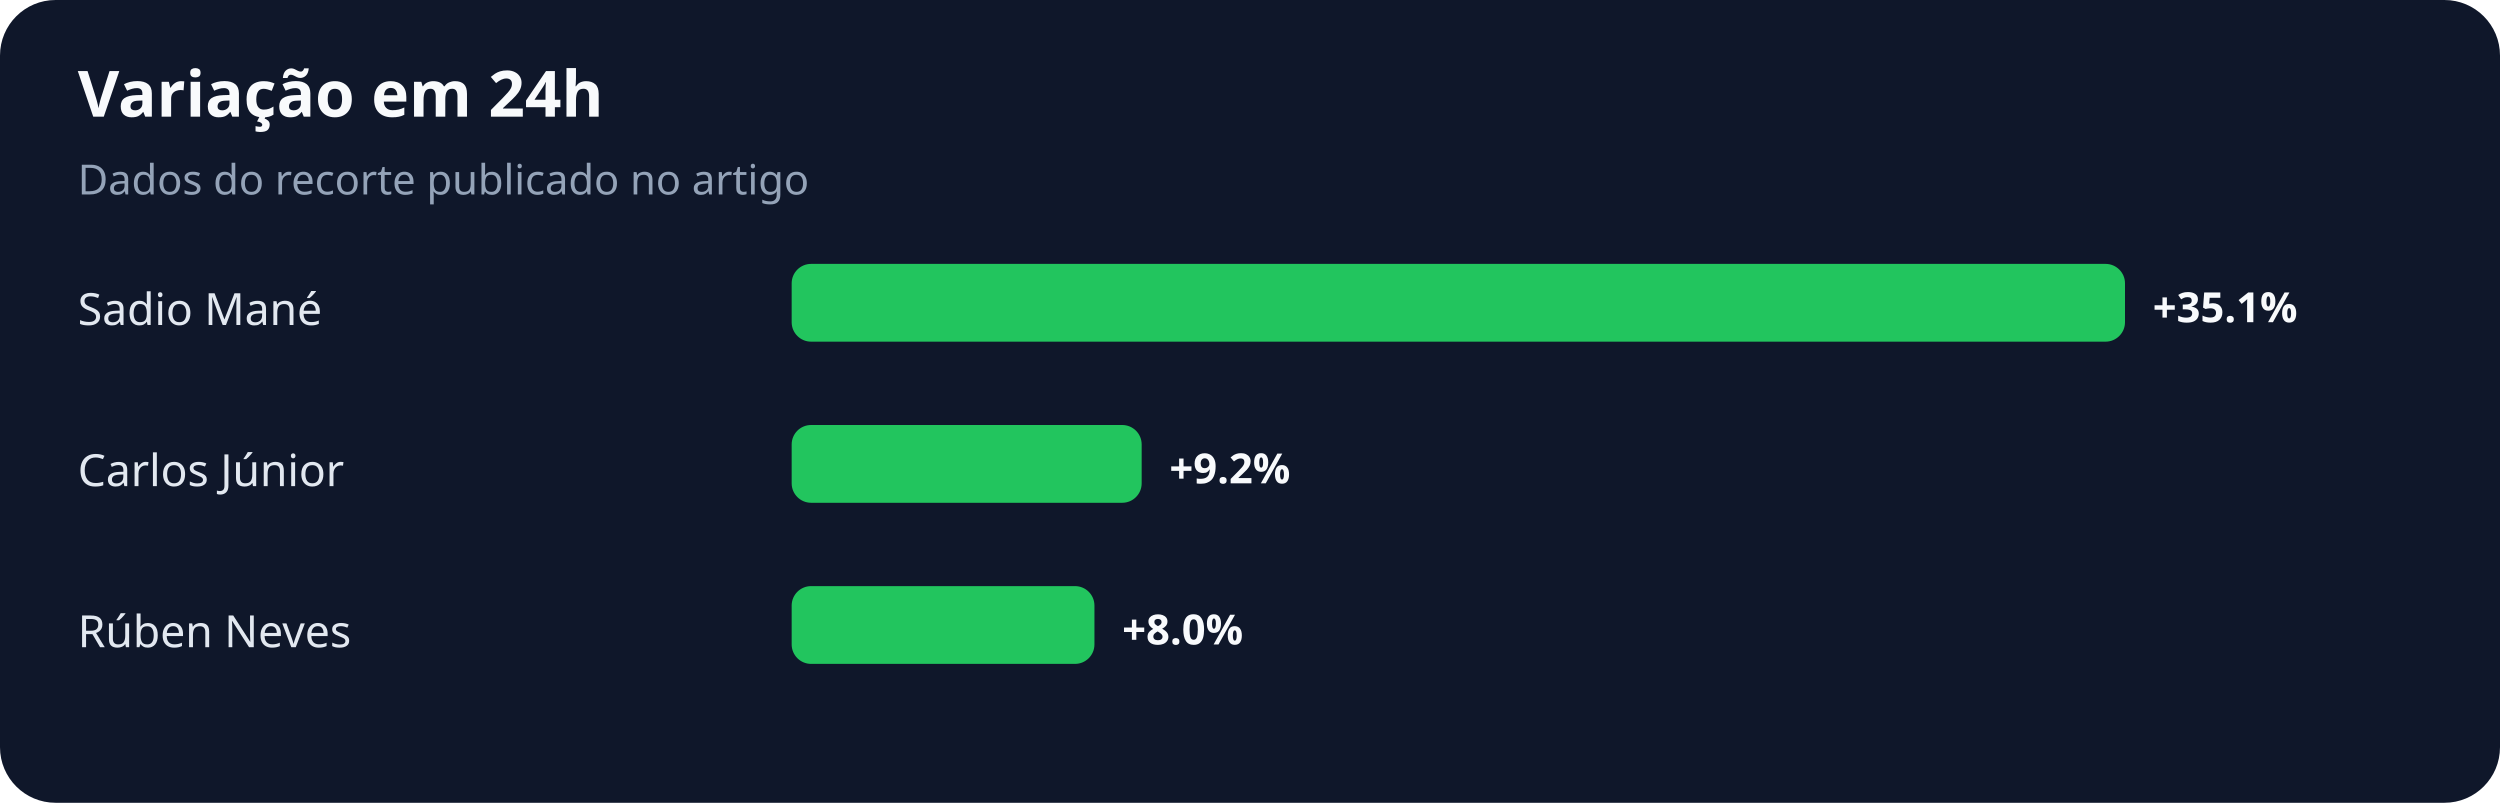
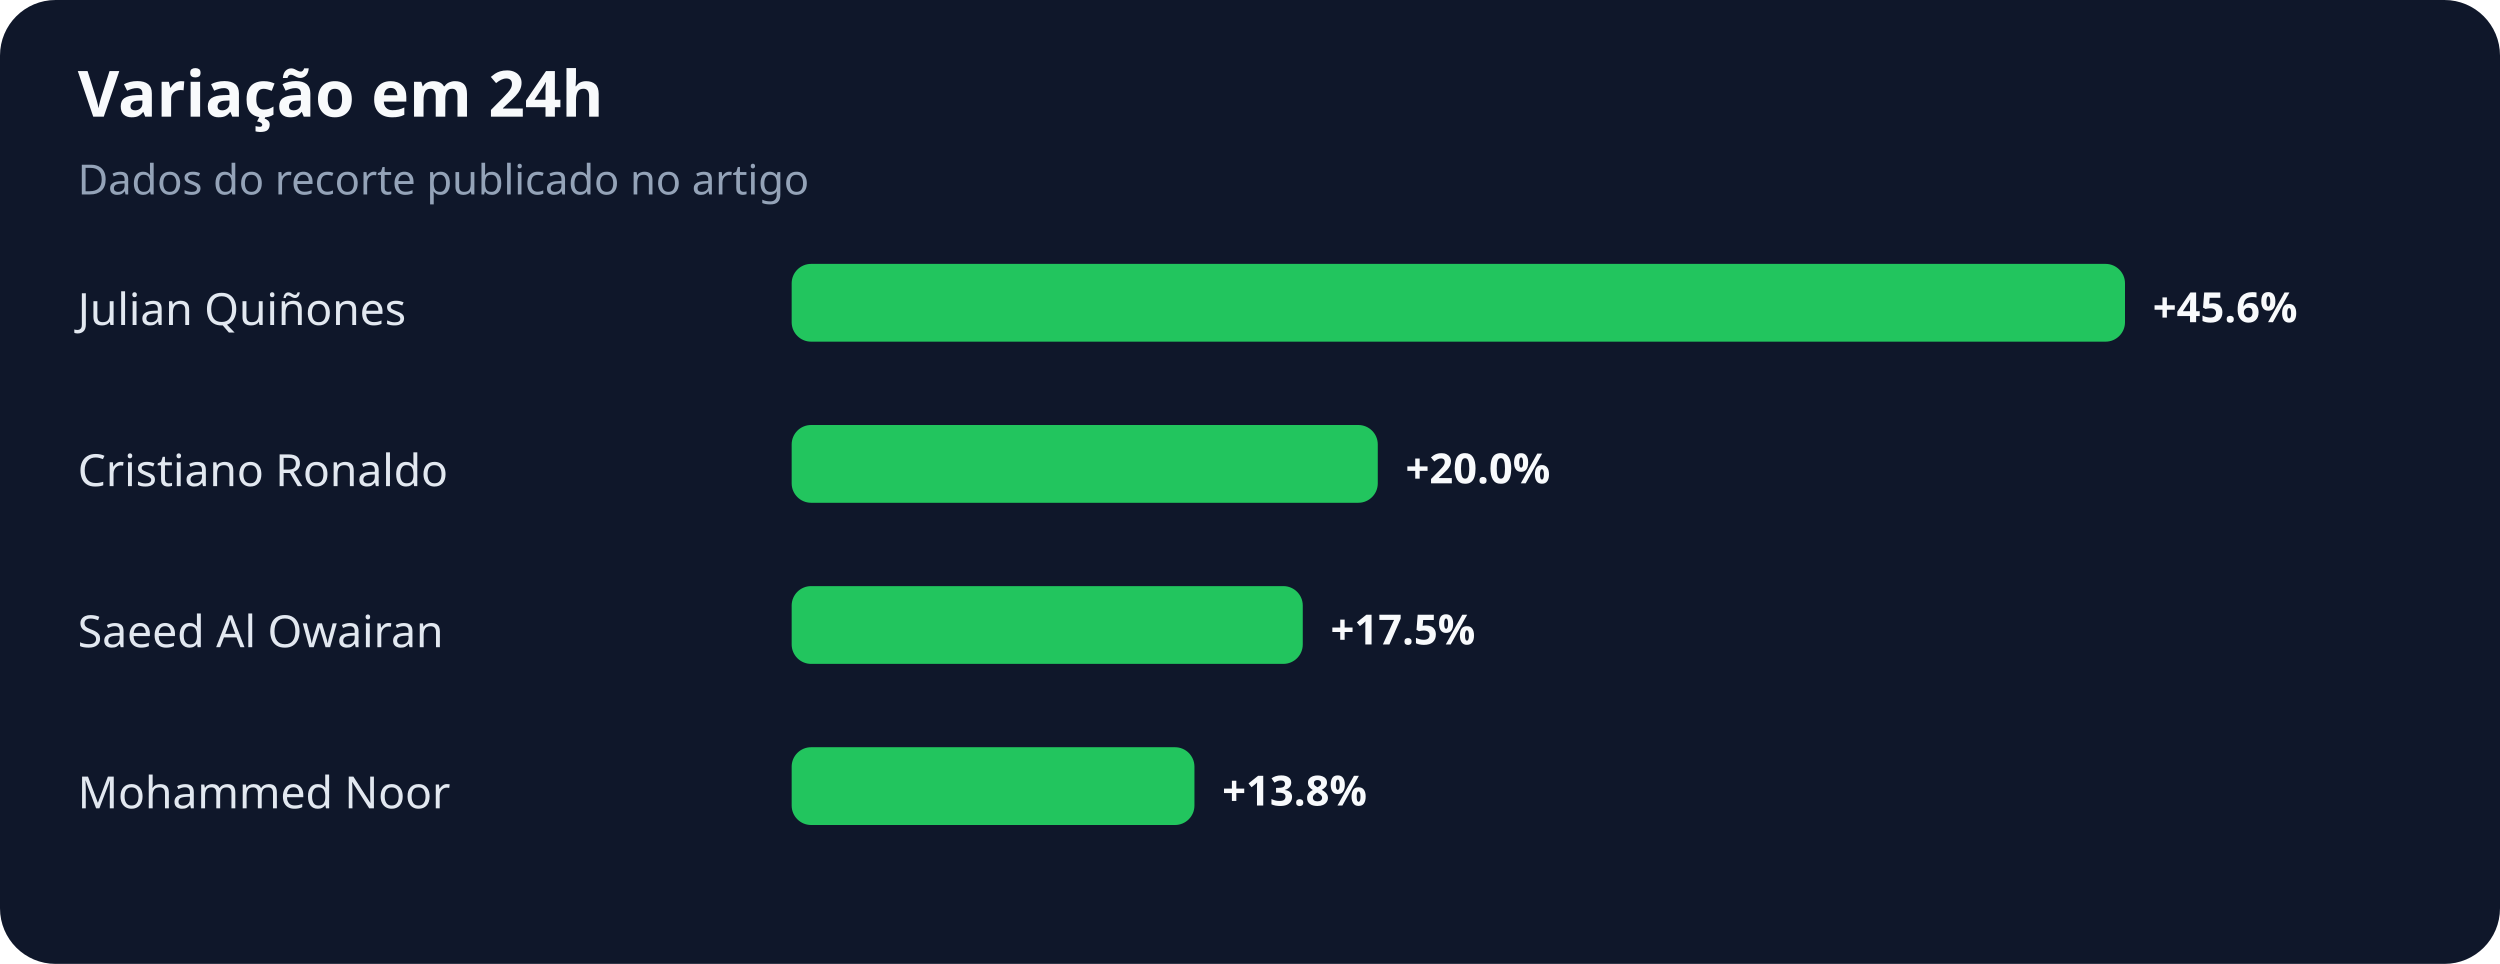
- <svg xmlns="http://www.w3.org/2000/svg" width="900" height="289" viewBox="0 0 900 289" role="img" aria-labelledby="title desc">
+ <svg xmlns="http://www.w3.org/2000/svg" width="900" height="347" viewBox="0 0 900 347" role="img" aria-labelledby="title desc">
  <rect width="100%" height="100%" rx="20" fill="#0f172a" />
  <text x="28" y="42" fill="#f8fafc" font-family="system-ui,sans-serif" font-size="23" font-weight="700">Variação em 24h</text>
  <text x="28" y="70" fill="#94a3b8" font-family="system-ui,sans-serif" font-size="15">Dados do recorte publicado no artigo</text>
-   <text x="28" y="117" fill="#e2e8f0" font-family="system-ui,sans-serif" font-size="16">Sadio Mané</text>
+   <text x="28" y="117" fill="#e2e8f0" font-family="system-ui,sans-serif" font-size="16">Julian Quiñones</text>
  <rect x="285" y="95" width="480" height="28" rx="7" fill="#22c55e" />
-   <text x="775" y="116" fill="#f8fafc" font-family="system-ui,sans-serif" font-size="15" font-weight="700">+35.1%</text>
-   <text x="28" y="175" fill="#e2e8f0" font-family="system-ui,sans-serif" font-size="16">Carlos Júnior</text>
-   <rect x="285" y="153" width="126" height="28" rx="7" fill="#22c55e" />
-   <text x="421" y="174" fill="#f8fafc" font-family="system-ui,sans-serif" font-size="15" font-weight="700">+9.2%</text>
-   <text x="28" y="233" fill="#e2e8f0" font-family="system-ui,sans-serif" font-size="16">Rúben Neves</text>
-   <rect x="285" y="211" width="109" height="28" rx="7" fill="#22c55e" />
-   <text x="404" y="232" fill="#f8fafc" font-family="system-ui,sans-serif" font-size="15" font-weight="700">+8.0%</text>
+   <text x="775" y="116" fill="#f8fafc" font-family="system-ui,sans-serif" font-size="15" font-weight="700">+45.6%</text>
+   <text x="28" y="175" fill="#e2e8f0" font-family="system-ui,sans-serif" font-size="16">Cristiano Ronaldo</text>
+   <rect x="285" y="153" width="211" height="28" rx="7" fill="#22c55e" />
+   <text x="506" y="174" fill="#f8fafc" font-family="system-ui,sans-serif" font-size="15" font-weight="700">+20.0%</text>
+   <text x="28" y="233" fill="#e2e8f0" font-family="system-ui,sans-serif" font-size="16">Saeed Al Owairan</text>
+   <rect x="285" y="211" width="184" height="28" rx="7" fill="#22c55e" />
+   <text x="479" y="232" fill="#f8fafc" font-family="system-ui,sans-serif" font-size="15" font-weight="700">+17.5%</text>
+   <text x="28" y="291" fill="#e2e8f0" font-family="system-ui,sans-serif" font-size="16">Mohammed Noor</text>
+   <rect x="285" y="269" width="145" height="28" rx="7" fill="#22c55e" />
+   <text x="440" y="290" fill="#f8fafc" font-family="system-ui,sans-serif" font-size="15" font-weight="700">+13.8%</text>
</svg>
